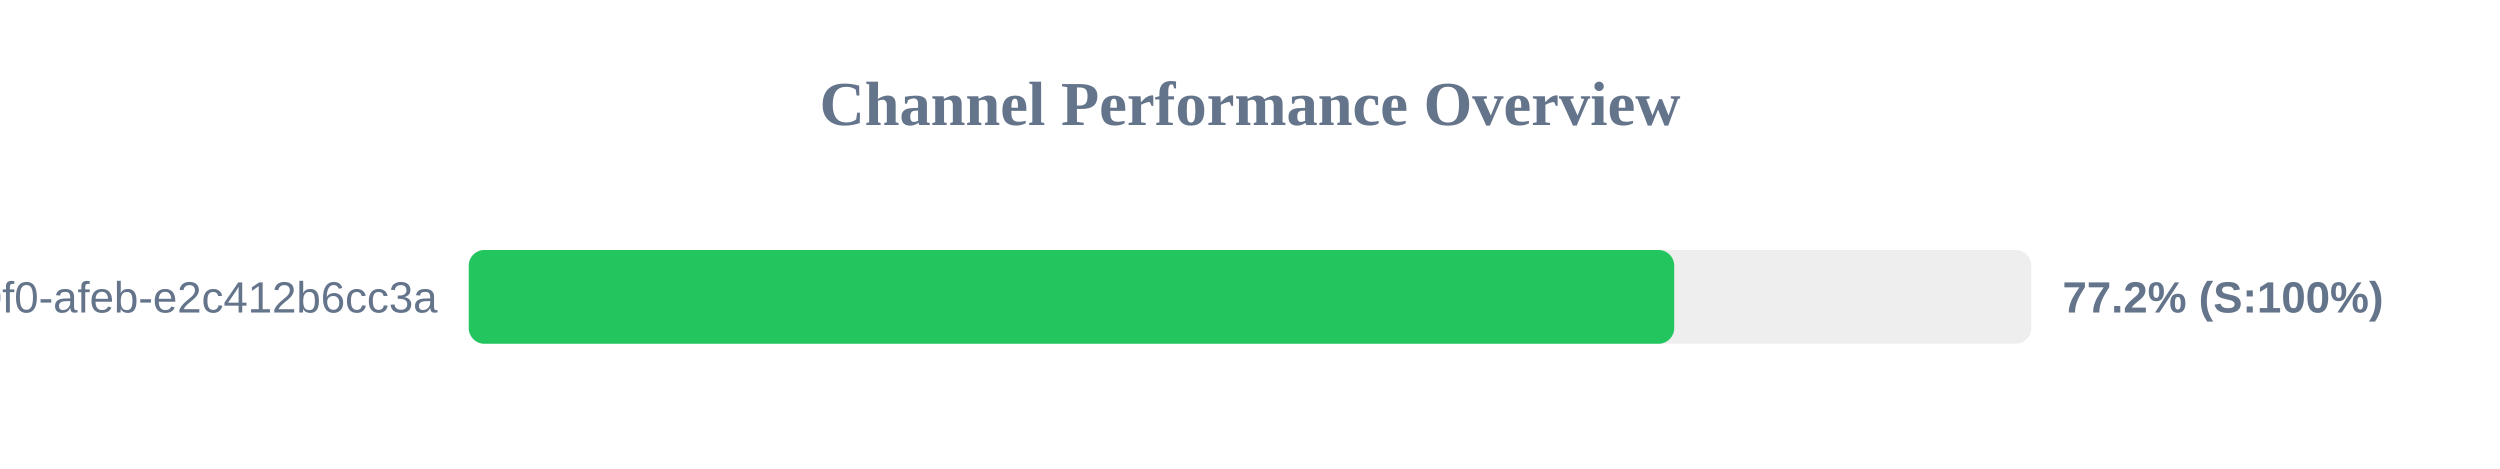
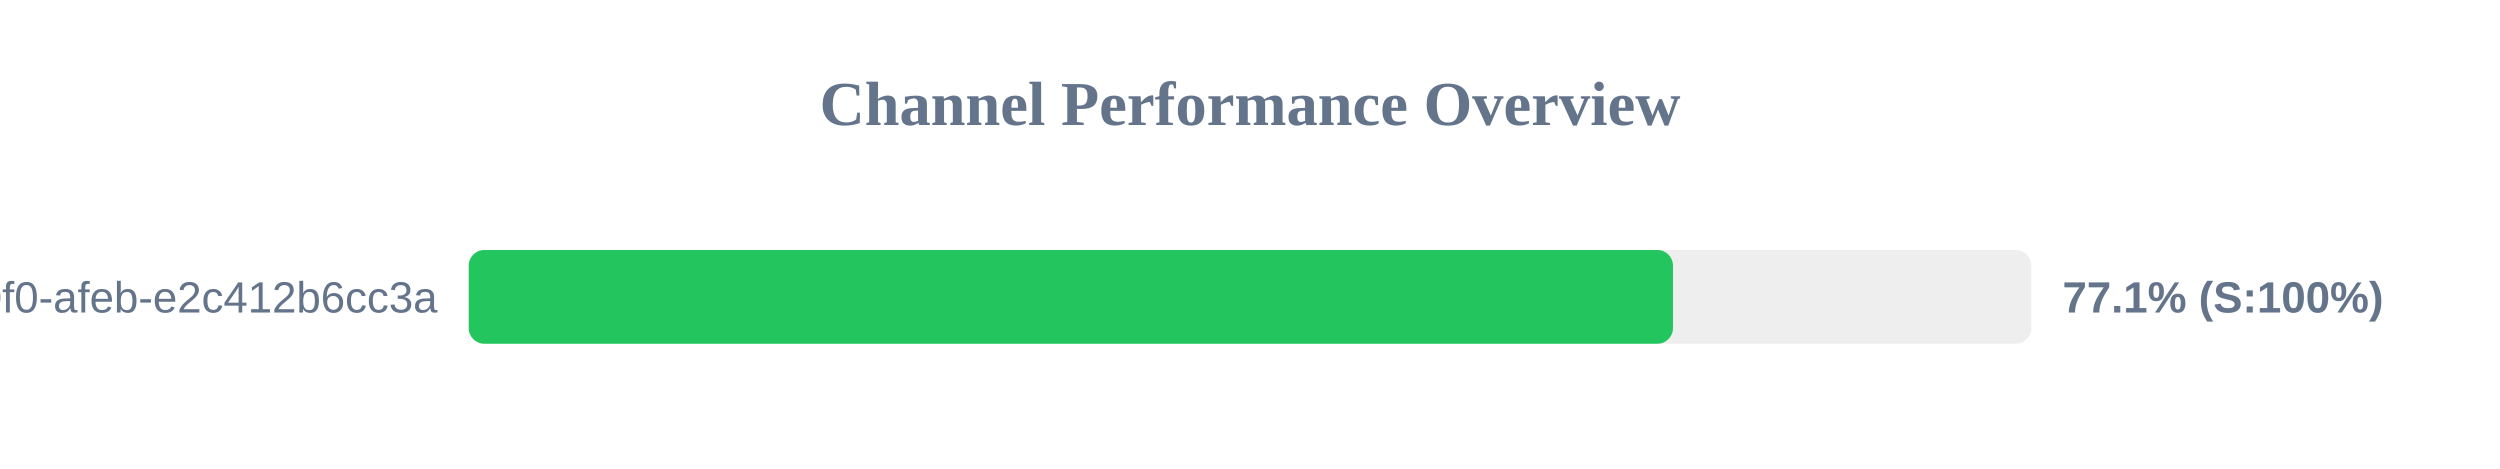
<svg xmlns="http://www.w3.org/2000/svg" width="800" height="150" version="1.1">
  <style>
        .row { font: 14px Arial; fill: #64748b; }
        .score { font: bold 14px Arial; fill: #64748b; }
    </style>
  <text x="400" y="40" text-anchor="middle" font-size="20px" font-weight="bold" fill="#64748b">Channel Performance Overview</text>
  <rect x="150" y="80" width="500" height="30" fill="#eee" rx="5" />
-   <rect x="150" y="80" width="385.75" height="30" fill="#22c55e" rx="5" />
+   <rect x="150" y="80" width="385.35" height="30" fill="#22c55e" rx="5" />
  <text x="140" y="100" text-anchor="end" class="row">?uuid=c6e02cd8-ce11-40f0-afeb-e2c412b6cc3a</text>
-   <text x="660" y="100" text-anchor="start" class="score">77.2% (S:100%)</text>
+   <text x="660" y="100" text-anchor="start" class="score">77.1% (S:100%)</text>
</svg>
